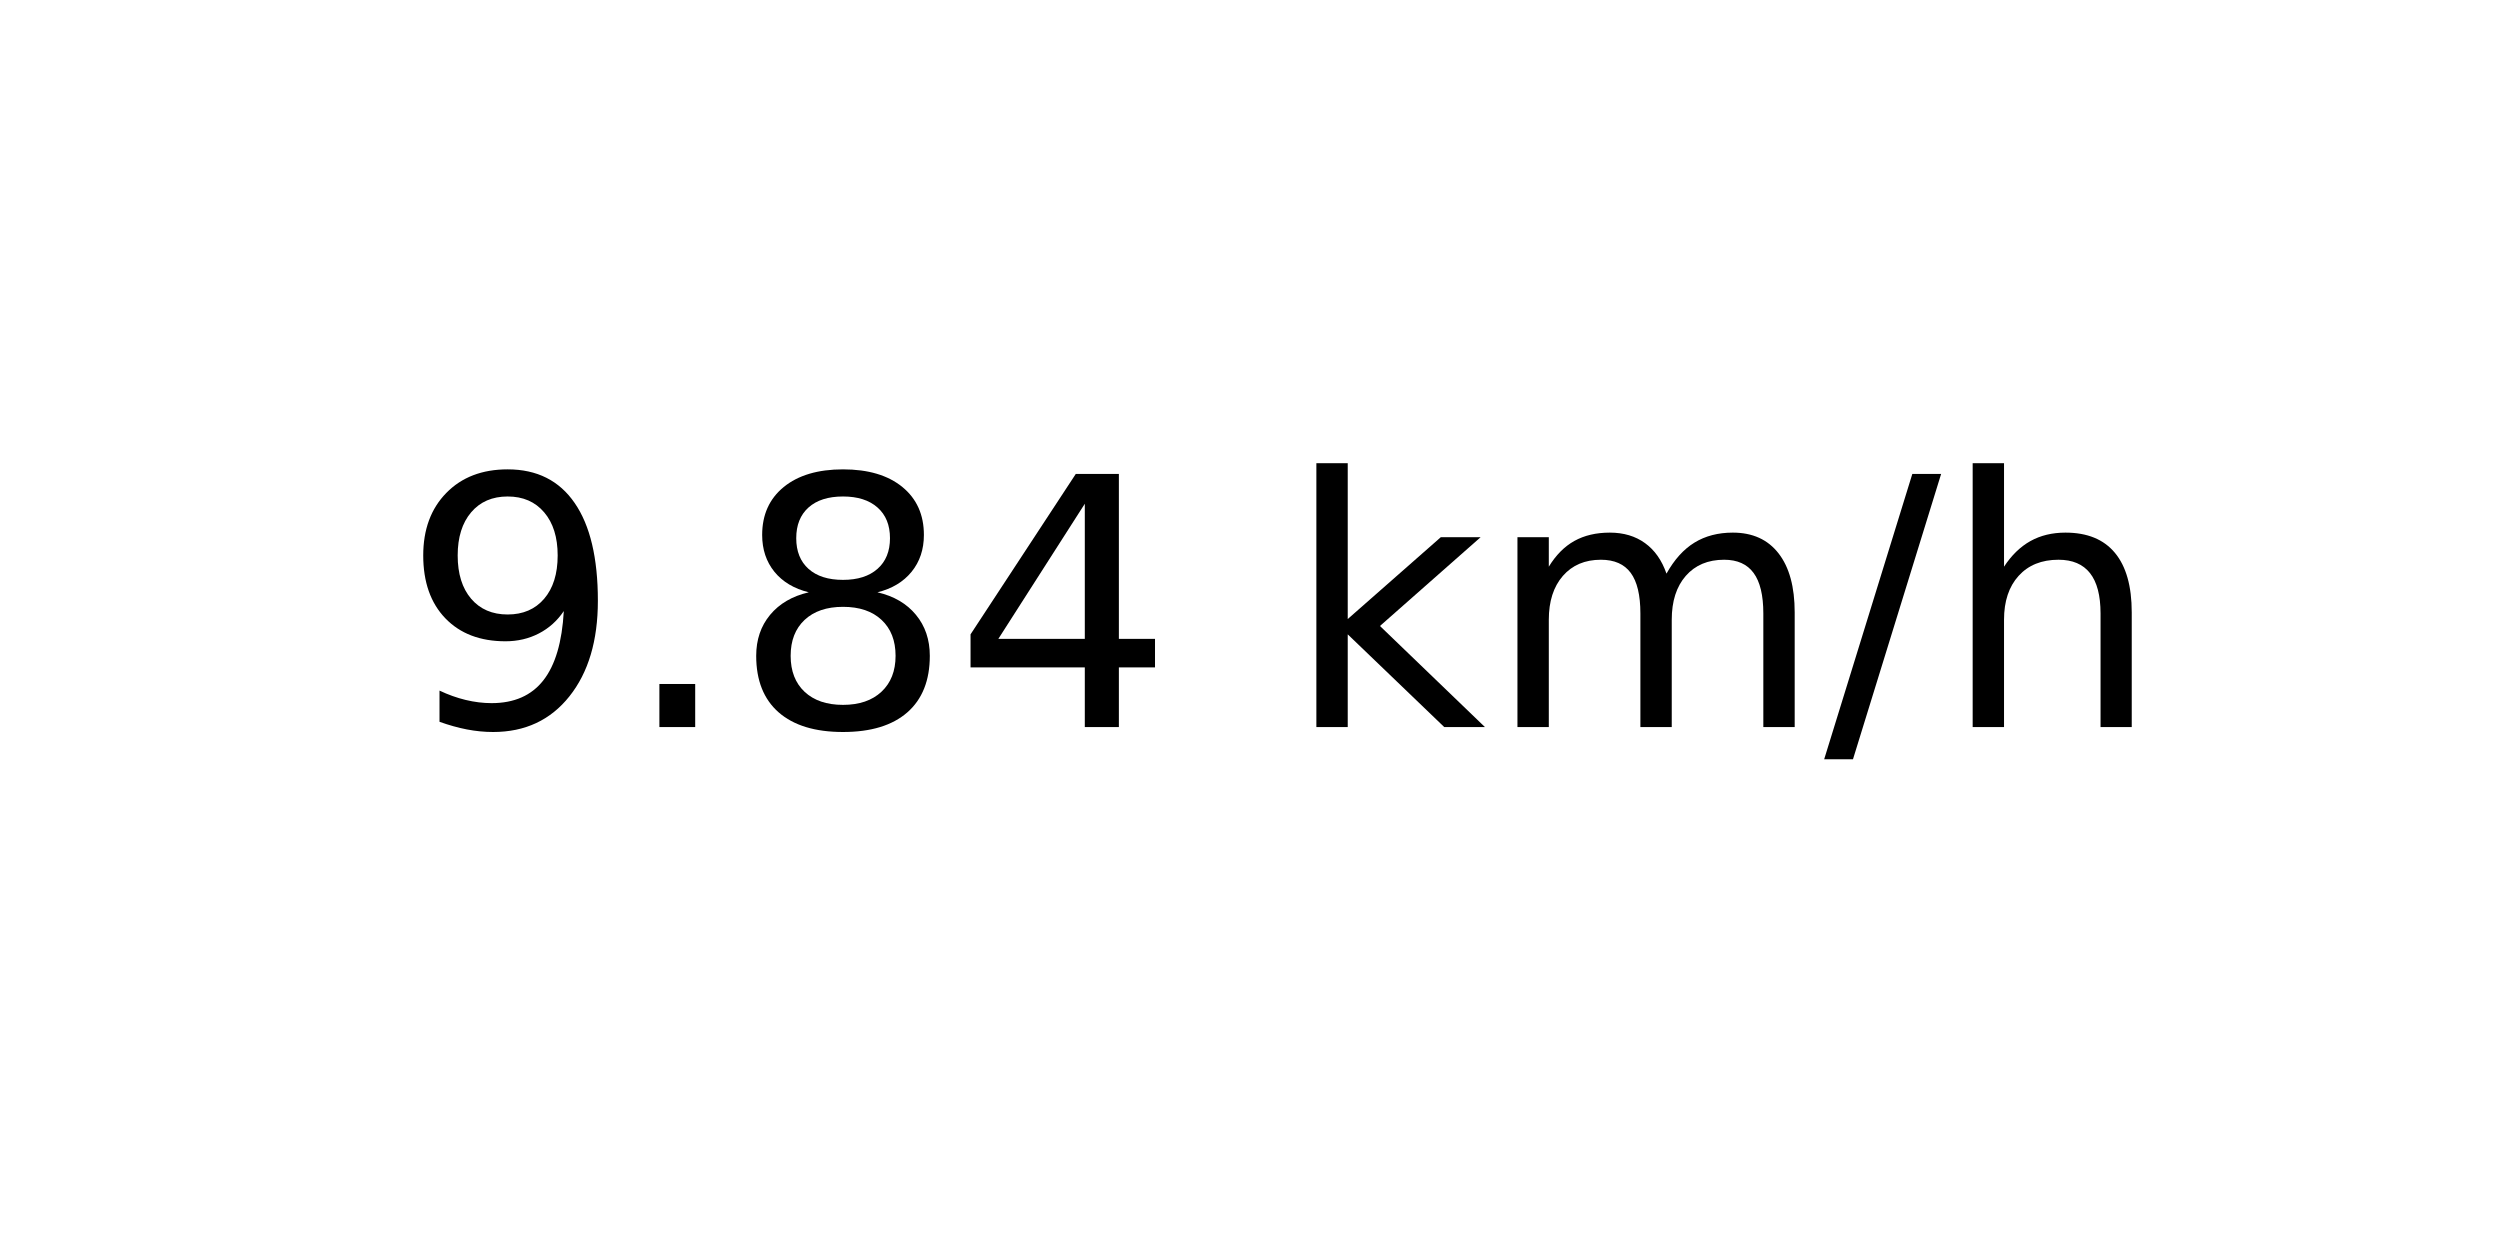
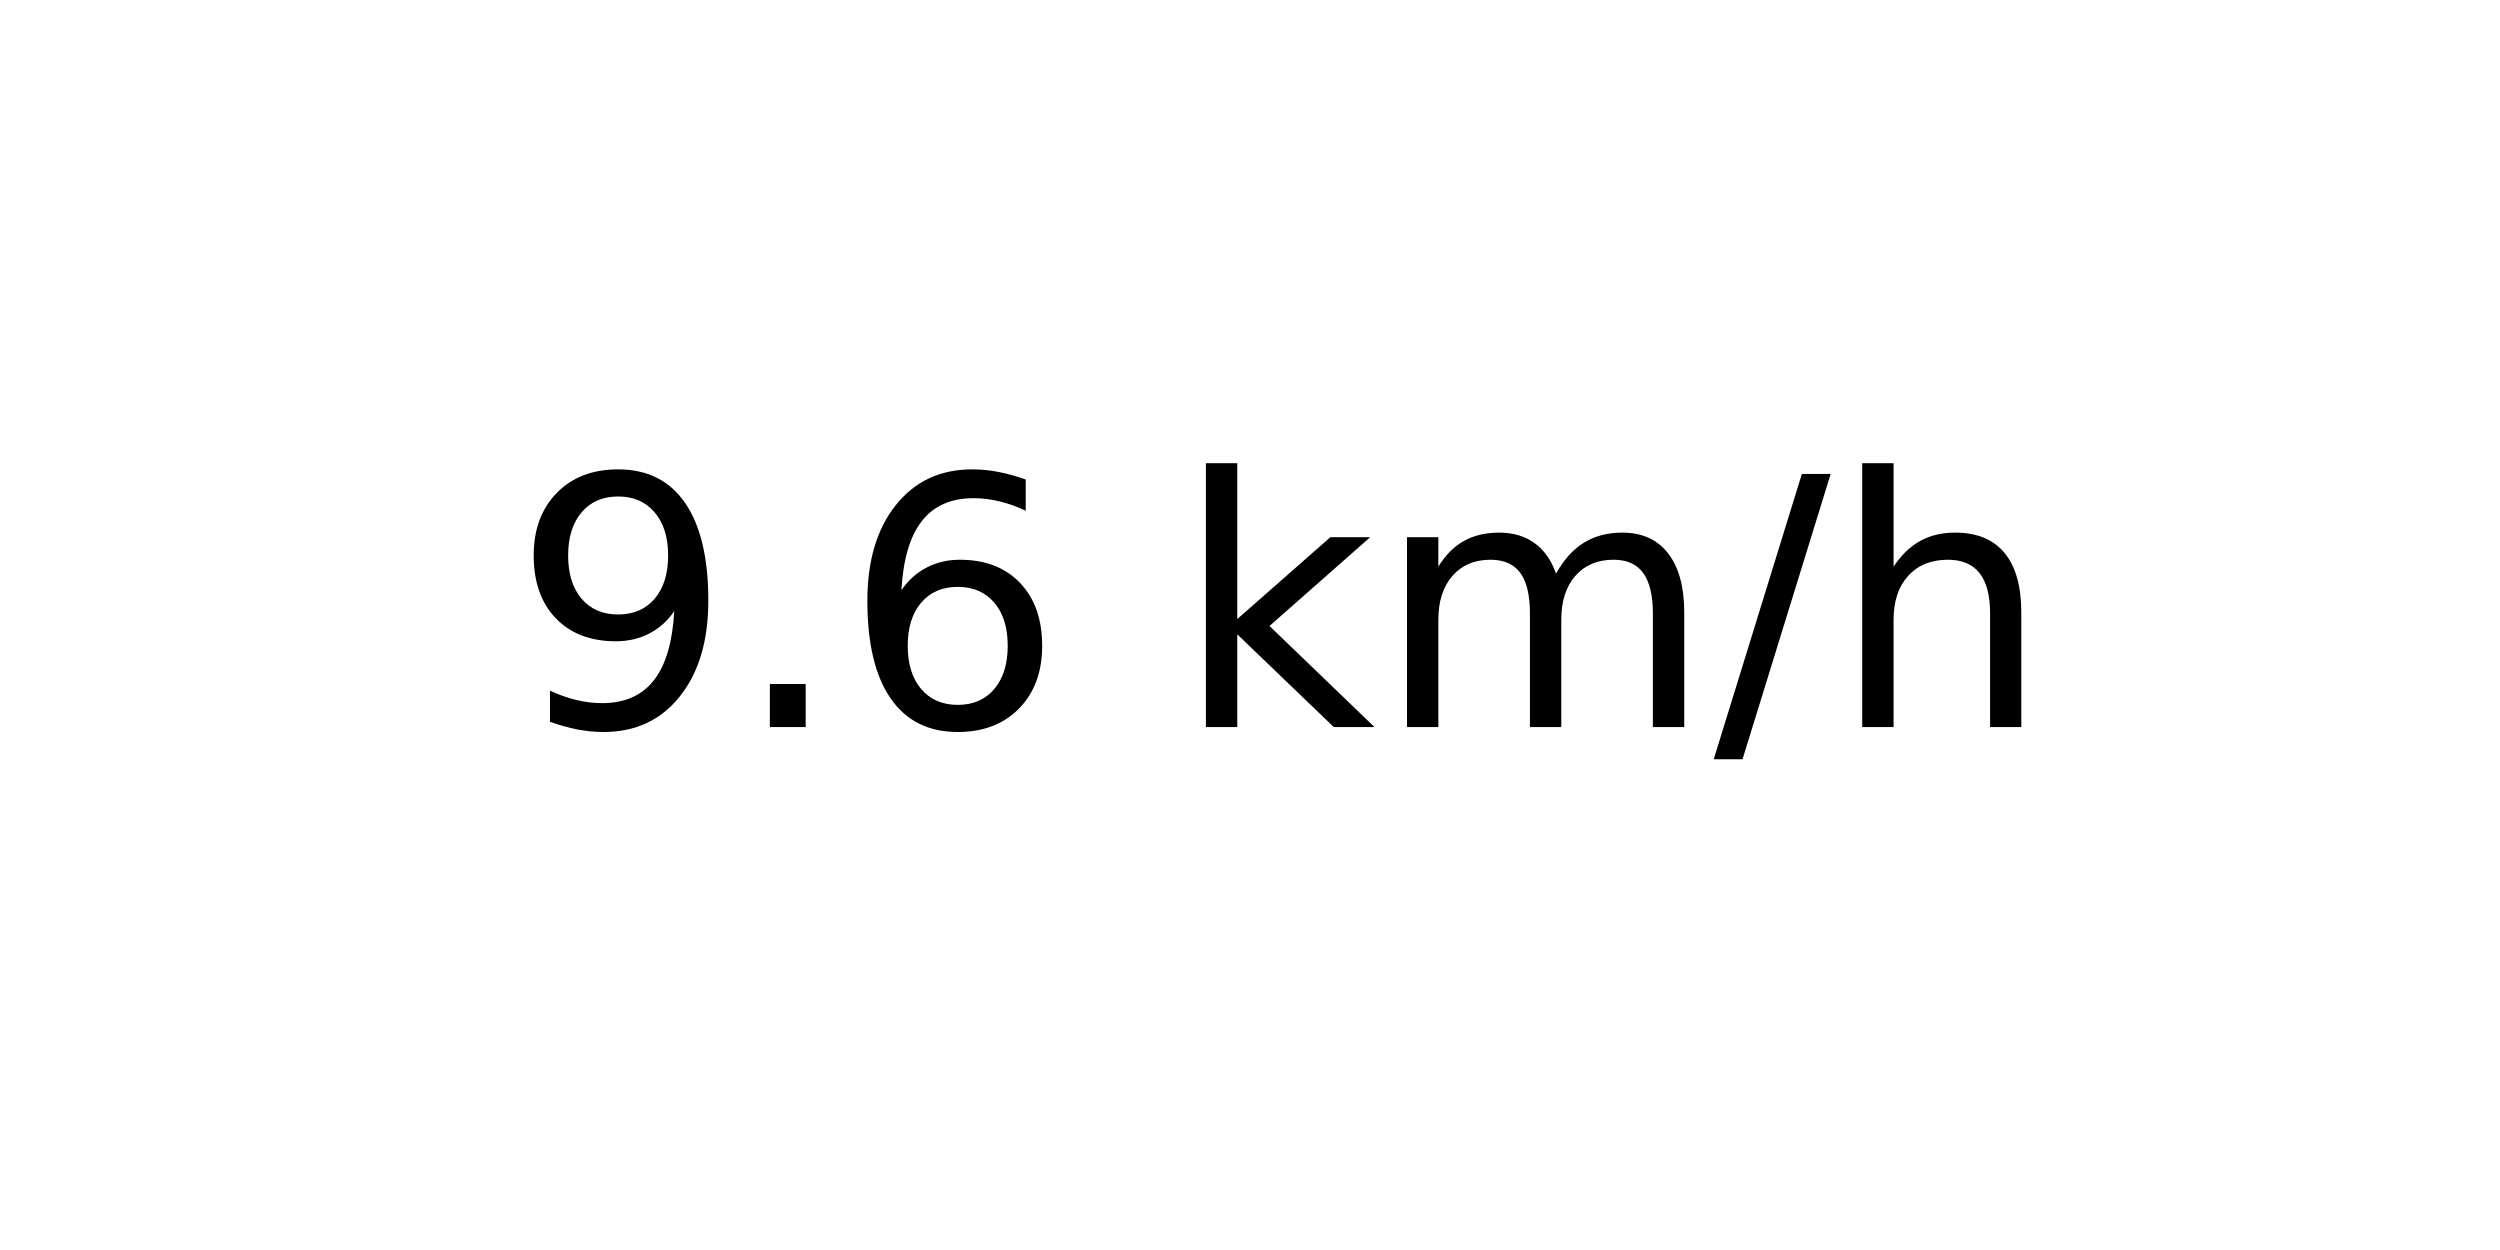
<svg xmlns="http://www.w3.org/2000/svg" xmlns:xlink="http://www.w3.org/1999/xlink" width="72pt" height="36pt" viewBox="0 0 72 36" version="1.1">
  <defs>
    <style type="text/css">*{stroke-linejoin: round; stroke-linecap: butt}</style>
  </defs>
  <g id="figure_1">
    <g id="axes_1">
      <g id="text_1">
-         <g transform="translate(11.55937 20.93937) scale(0.1 -0.1)">
+         <g transform="translate(14.74062 20.93937) scale(0.1 -0.1)">
          <defs>
            <path id="DejaVuSans-39" d="M 703 97  L 703 672  Q 941 559 1184 500  Q 1428 441 1663 441  Q 2288 441 2617 861  Q 2947 1281 2994 2138  Q 2813 1869 2534 1725  Q 2256 1581 1919 1581  Q 1219 1581 811 2004  Q 403 2428 403 3163  Q 403 3881 828 4315  Q 1253 4750 1959 4750  Q 2769 4750 3195 4129  Q 3622 3509 3622 2328  Q 3622 1225 3098 567  Q 2575 -91 1691 -91  Q 1453 -91 1209 -44  Q 966 3 703 97  z M 1959 2075  Q 2384 2075 2632 2365  Q 2881 2656 2881 3163  Q 2881 3666 2632 3958  Q 2384 4250 1959 4250  Q 1534 4250 1286 3958  Q 1038 3666 1038 3163  Q 1038 2656 1286 2365  Q 1534 2075 1959 2075  z " transform="scale(0.015625)" />
            <path id="DejaVuSans-2e" d="M 684 794  L 1344 794  L 1344 0  L 684 0  L 684 794  z " transform="scale(0.015625)" />
-             <path id="DejaVuSans-38" d="M 2034 2216  Q 1584 2216 1326 1975  Q 1069 1734 1069 1313  Q 1069 891 1326 650  Q 1584 409 2034 409  Q 2484 409 2743 651  Q 3003 894 3003 1313  Q 3003 1734 2745 1975  Q 2488 2216 2034 2216  z M 1403 2484  Q 997 2584 770 2862  Q 544 3141 544 3541  Q 544 4100 942 4425  Q 1341 4750 2034 4750  Q 2731 4750 3128 4425  Q 3525 4100 3525 3541  Q 3525 3141 3298 2862  Q 3072 2584 2669 2484  Q 3125 2378 3379 2068  Q 3634 1759 3634 1313  Q 3634 634 3220 271  Q 2806 -91 2034 -91  Q 1263 -91 848 271  Q 434 634 434 1313  Q 434 1759 690 2068  Q 947 2378 1403 2484  z M 1172 3481  Q 1172 3119 1398 2916  Q 1625 2713 2034 2713  Q 2441 2713 2670 2916  Q 2900 3119 2900 3481  Q 2900 3844 2670 4047  Q 2441 4250 2034 4250  Q 1625 4250 1398 4047  Q 1172 3844 1172 3481  z " transform="scale(0.015625)" />
-             <path id="DejaVuSans-34" d="M 2419 4116  L 825 1625  L 2419 1625  L 2419 4116  z M 2253 4666  L 3047 4666  L 3047 1625  L 3713 1625  L 3713 1100  L 3047 1100  L 3047 0  L 2419 0  L 2419 1100  L 313 1100  L 313 1709  L 2253 4666  z " transform="scale(0.015625)" />
+             <path id="DejaVuSans-36" d="M 2113 2584  Q 1688 2584 1439 2293  Q 1191 2003 1191 1497  Q 1191 994 1439 701  Q 1688 409 2113 409  Q 2538 409 2786 701  Q 3034 994 3034 1497  Q 3034 2003 2786 2293  Q 2538 2584 2113 2584  z M 3366 4563  L 3366 3988  Q 3128 4100 2886 4159  Q 2644 4219 2406 4219  Q 1781 4219 1451 3797  Q 1122 3375 1075 2522  Q 1259 2794 1537 2939  Q 1816 3084 2150 3084  Q 2853 3084 3261 2657  Q 3669 2231 3669 1497  Q 3669 778 3244 343  Q 2819 -91 2113 -91  Q 1303 -91 875 529  Q 447 1150 447 2328  Q 447 3434 972 4092  Q 1497 4750 2381 4750  Q 2619 4750 2861 4703  Q 3103 4656 3366 4563  z " transform="scale(0.015625)" />
            <path id="DejaVuSans-20" transform="scale(0.015625)" />
            <path id="DejaVuSans-6b" d="M 581 4863  L 1159 4863  L 1159 1991  L 2875 3500  L 3609 3500  L 1753 1863  L 3688 0  L 2938 0  L 1159 1709  L 1159 0  L 581 0  L 581 4863  z " transform="scale(0.015625)" />
            <path id="DejaVuSans-6d" d="M 3328 2828  Q 3544 3216 3844 3400  Q 4144 3584 4550 3584  Q 5097 3584 5394 3201  Q 5691 2819 5691 2113  L 5691 0  L 5113 0  L 5113 2094  Q 5113 2597 4934 2840  Q 4756 3084 4391 3084  Q 3944 3084 3684 2787  Q 3425 2491 3425 1978  L 3425 0  L 2847 0  L 2847 2094  Q 2847 2600 2669 2842  Q 2491 3084 2119 3084  Q 1678 3084 1418 2786  Q 1159 2488 1159 1978  L 1159 0  L 581 0  L 581 3500  L 1159 3500  L 1159 2956  Q 1356 3278 1631 3431  Q 1906 3584 2284 3584  Q 2666 3584 2933 3390  Q 3200 3197 3328 2828  z " transform="scale(0.015625)" />
            <path id="DejaVuSans-2f" d="M 1625 4666  L 2156 4666  L 531 -594  L 0 -594  L 1625 4666  z " transform="scale(0.015625)" />
            <path id="DejaVuSans-68" d="M 3513 2113  L 3513 0  L 2938 0  L 2938 2094  Q 2938 2591 2744 2837  Q 2550 3084 2163 3084  Q 1697 3084 1428 2787  Q 1159 2491 1159 1978  L 1159 0  L 581 0  L 581 4863  L 1159 4863  L 1159 2956  Q 1366 3272 1645 3428  Q 1925 3584 2291 3584  Q 2894 3584 3203 3211  Q 3513 2838 3513 2113  z " transform="scale(0.015625)" />
          </defs>
          <use xlink:href="#DejaVuSans-39" />
          <use xlink:href="#DejaVuSans-2e" x="63.623" />
-           <use xlink:href="#DejaVuSans-38" x="95.41" />
-           <use xlink:href="#DejaVuSans-34" x="159.033" />
-           <use xlink:href="#DejaVuSans-20" x="222.656" />
-           <use xlink:href="#DejaVuSans-6b" x="254.443" />
-           <use xlink:href="#DejaVuSans-6d" x="312.354" />
-           <use xlink:href="#DejaVuSans-2f" x="409.766" />
-           <use xlink:href="#DejaVuSans-68" x="443.457" />
+           <use xlink:href="#DejaVuSans-36" x="95.41" />
+           <use xlink:href="#DejaVuSans-20" x="159.033" />
+           <use xlink:href="#DejaVuSans-6b" x="190.82" />
+           <use xlink:href="#DejaVuSans-6d" x="248.73" />
+           <use xlink:href="#DejaVuSans-2f" x="346.143" />
+           <use xlink:href="#DejaVuSans-68" x="379.834" />
        </g>
      </g>
    </g>
  </g>
</svg>
